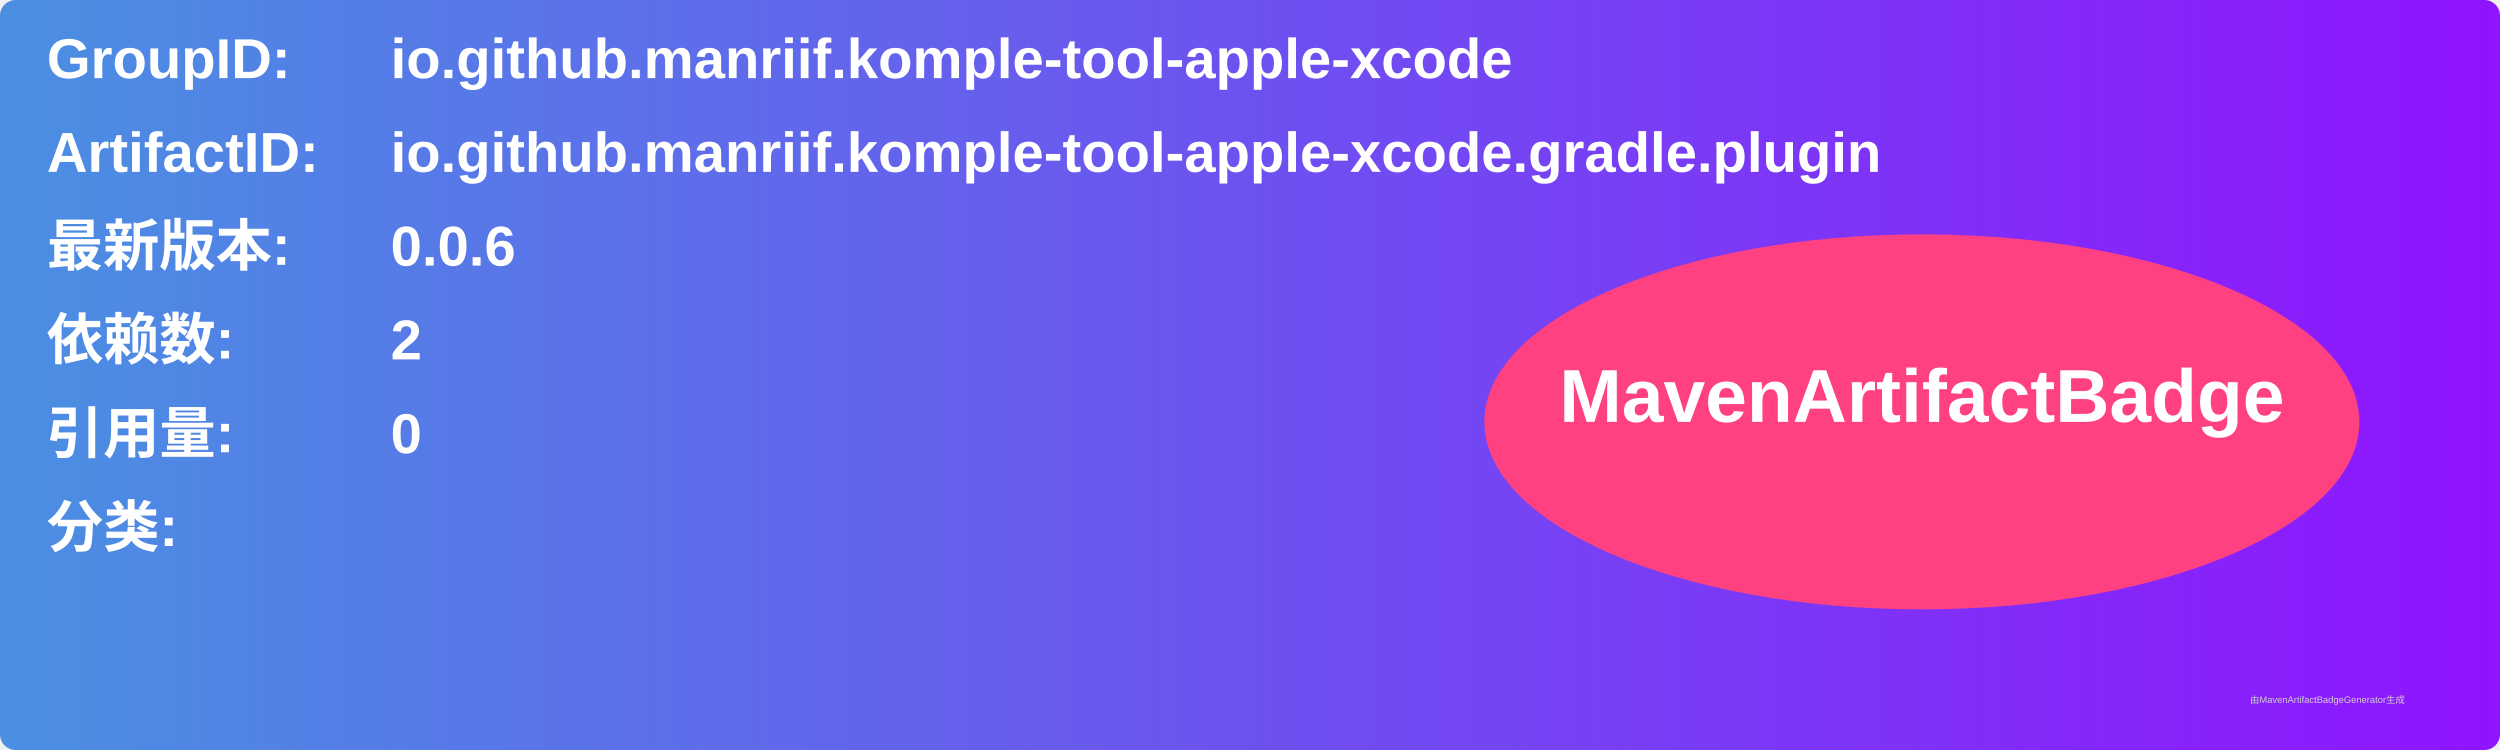
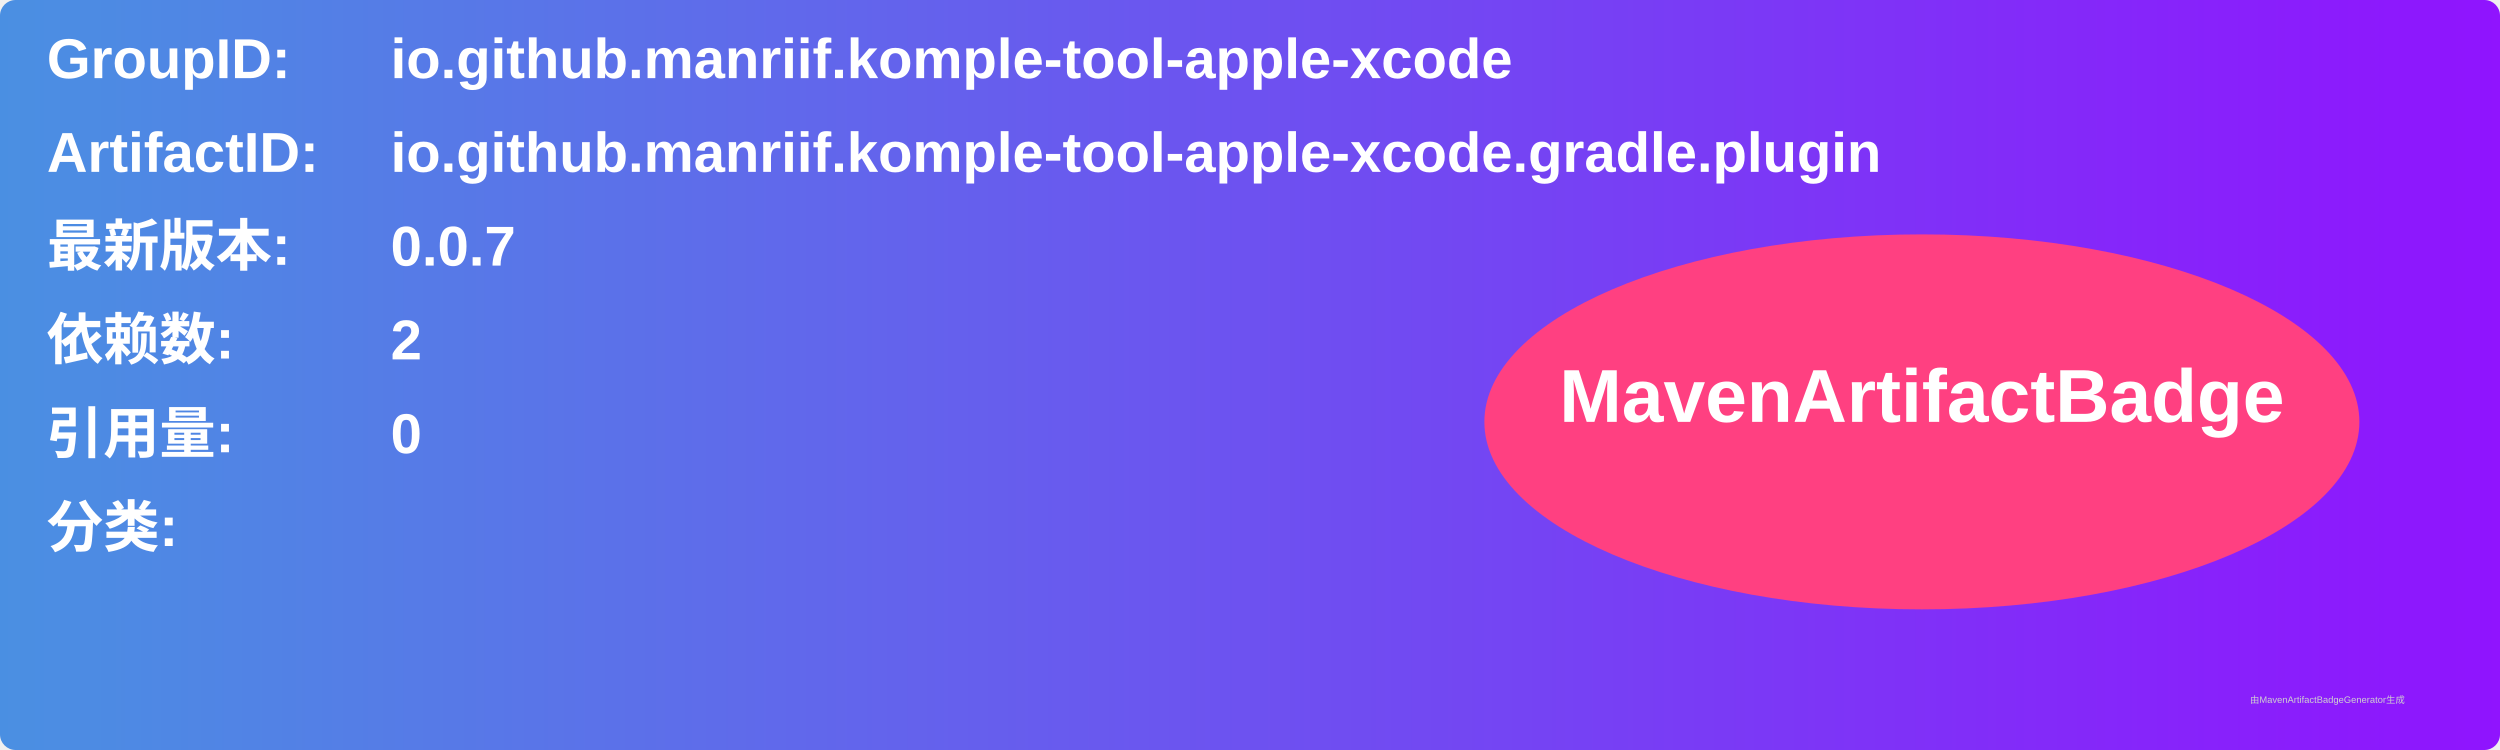
<svg xmlns="http://www.w3.org/2000/svg" width="800" height="240" viewBox="0 0 800 240">
  <linearGradient id="grad" x1="0%" y1="0%" x2="100%" y2="0%">
    <stop offset="0%" stop-color="#4a90e2" />
    <stop offset="100%" stop-color="#9013fe" />
  </linearGradient>
  <rect width="100%" height="100%" rx="5" ry="5" fill="url(#grad)" />
  <g transform="translate(15, 15)">
    <text x="0" y="10" font-family="Arial" font-size="18" fill="white" font-weight="bold" width="260">GroupID:</text>
    <text x="110" y="10" font-family="Arial" font-size="18" fill="white" font-weight="bold" width="460">io.github.manriif.komple-tool-apple-xcode</text>
    <text x="0" y="40" font-family="Arial" font-size="18" fill="white" font-weight="bold" width="260">ArtifactID:</text>
    <text x="110" y="40" font-family="Arial" font-size="18" fill="white" font-weight="bold" width="460">io.github.manriif.komple-tool-apple-xcode.gradle.plugin</text>
    <text x="0" y="70" font-family="Arial" font-size="18" fill="white" font-weight="bold">最新版本:</text>
    <text x="110" y="70" font-family="Arial" font-size="18" fill="white" font-weight="bold">
-       <tspan font-weight="bold">0.0.6</tspan>
+       <tspan font-weight="bold">0.0.7</tspan>
    </text>
    <text x="0" y="100" font-family="Arial" font-size="18" fill="white" font-weight="bold">依赖数: </text>
    <text x="110" y="100" font-family="Arial" font-size="18" fill="white">
      <tspan font-weight="bold">2</tspan>
    </text>
    <text x="0" y="130" font-family="Arial" font-size="18" fill="white" font-weight="bold">引用量: </text>
    <text x="110" y="130" font-family="Arial" font-size="18" fill="white">
      <tspan font-weight="bold">0</tspan>
    </text>
    <text x="0" y="160" font-family="Arial" font-size="18" fill="white" font-weight="bold">分类:</text>
    <text x="10" y="190" font-family="Arial" font-size="10" fill="white">
      <tspan font-weight="bold" />
    </text>
    <ellipse cx="600" cy="120" rx="140" ry="60" fill="#ff4081" />
    <text x="600" y="120" text-anchor="middle" font-family="Arial" font-size="24" fill="white" font-weight="bold">MavenArtifactBadge</text>
  </g>
  <text x="720" y="225" font-family="Arial" font-size="3" fill="#d0d0d0">由MavenArtifactBadgeGenerator生成</text>
</svg>
